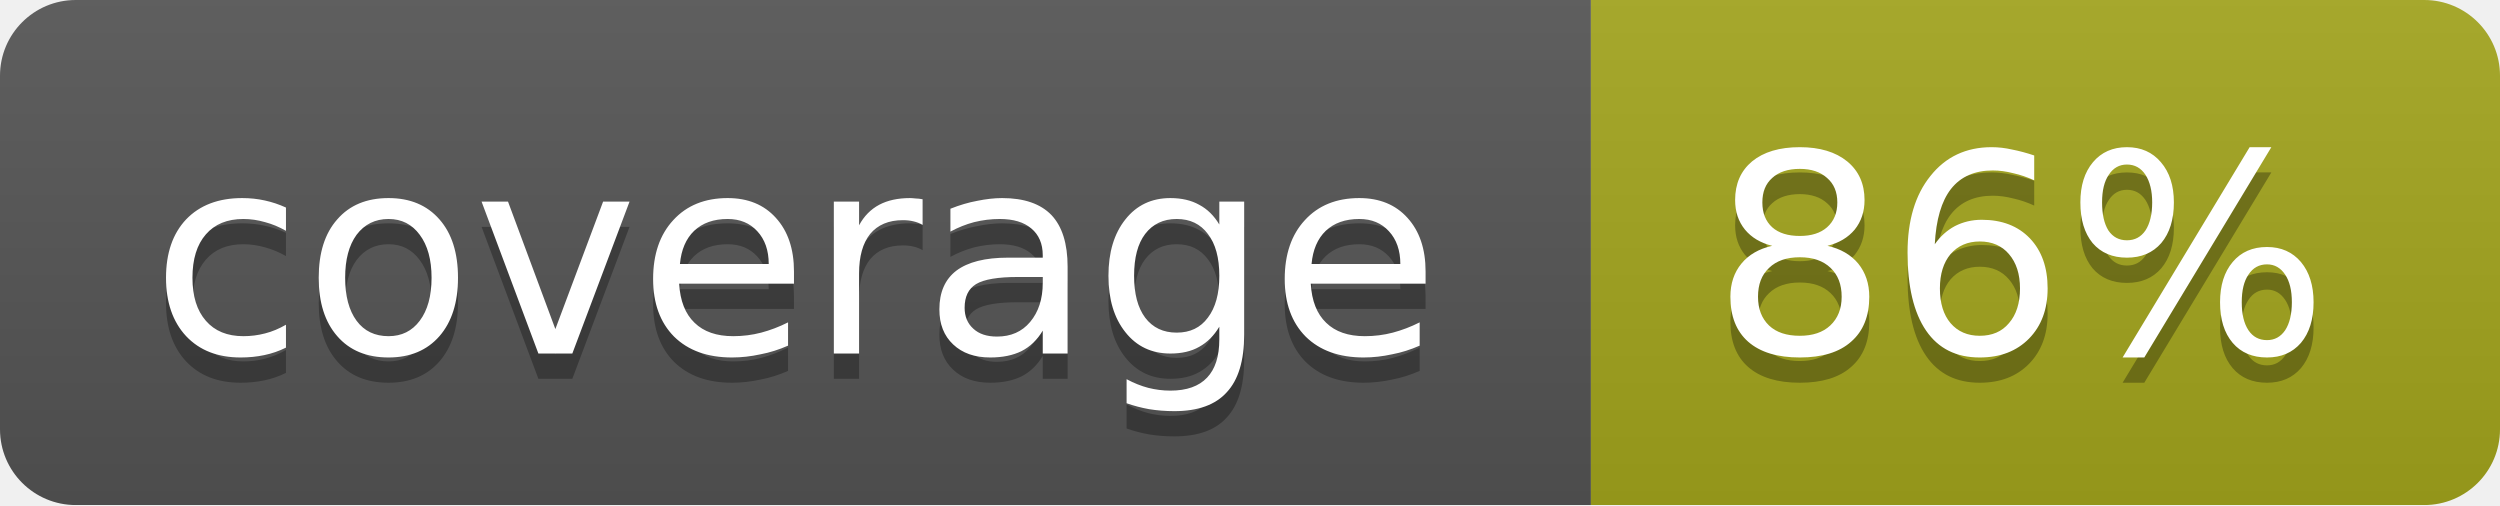
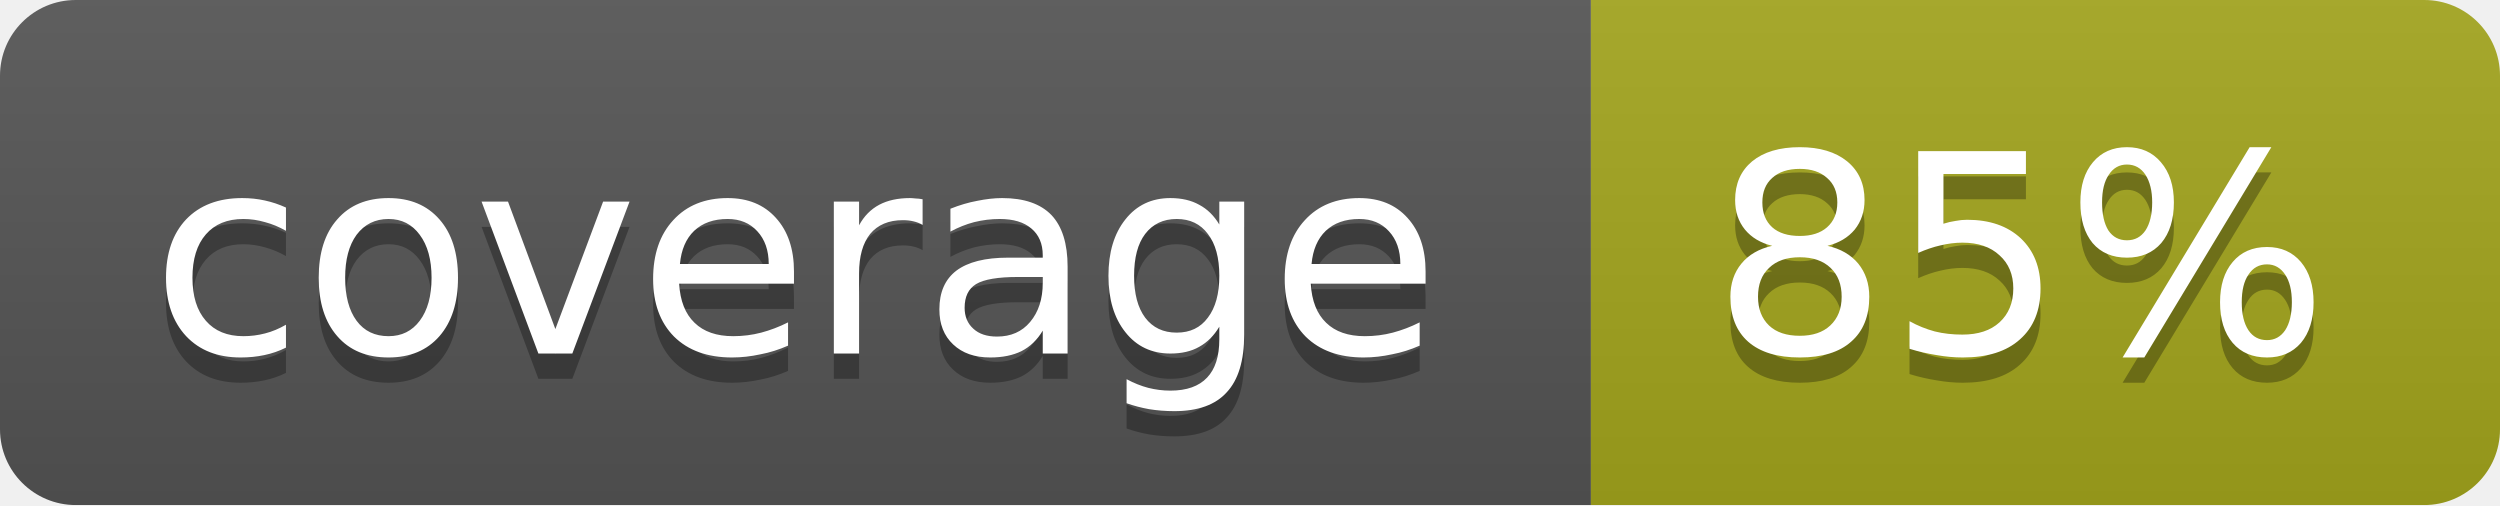
<svg xmlns="http://www.w3.org/2000/svg" width="99" height="20">
  <linearGradient id="b" x2="0" y2="100%">
    <stop offset="0" stop-color="#bbb" stop-opacity=".1" />
    <stop offset="1" stop-opacity=".1" />
  </linearGradient>
  <mask id="a">
    <rect width="99" height="20" rx="3" fill="#fff" />
  </mask>
  <g mask="url(#a)">
    <path fill="#555" d="M0 0h63v20H0z" />
    <path fill="#a4a61d" d="M63 0h36v20H63z" />
    <path fill="url(#b)" d="M0 0h99v20H0z" />
  </g>
  <g fill="#fff" text-anchor="middle" font-family="DejaVu Sans,Verdana,Geneva,sans-serif" font-size="11">
    <text x="31.5" y="15" fill="#010101" fill-opacity=".3">coverage</text>
    <text x="31.5" y="14">coverage</text>
-     <text x="80" y="15" fill="#010101" fill-opacity=".3">86%</text>
-     <text x="80" y="14">86%</text>
+     <text x="80" y="15" fill="#010101" fill-opacity=".3">85%</text>
+     <text x="80" y="14">85%</text>
  </g>
</svg>
